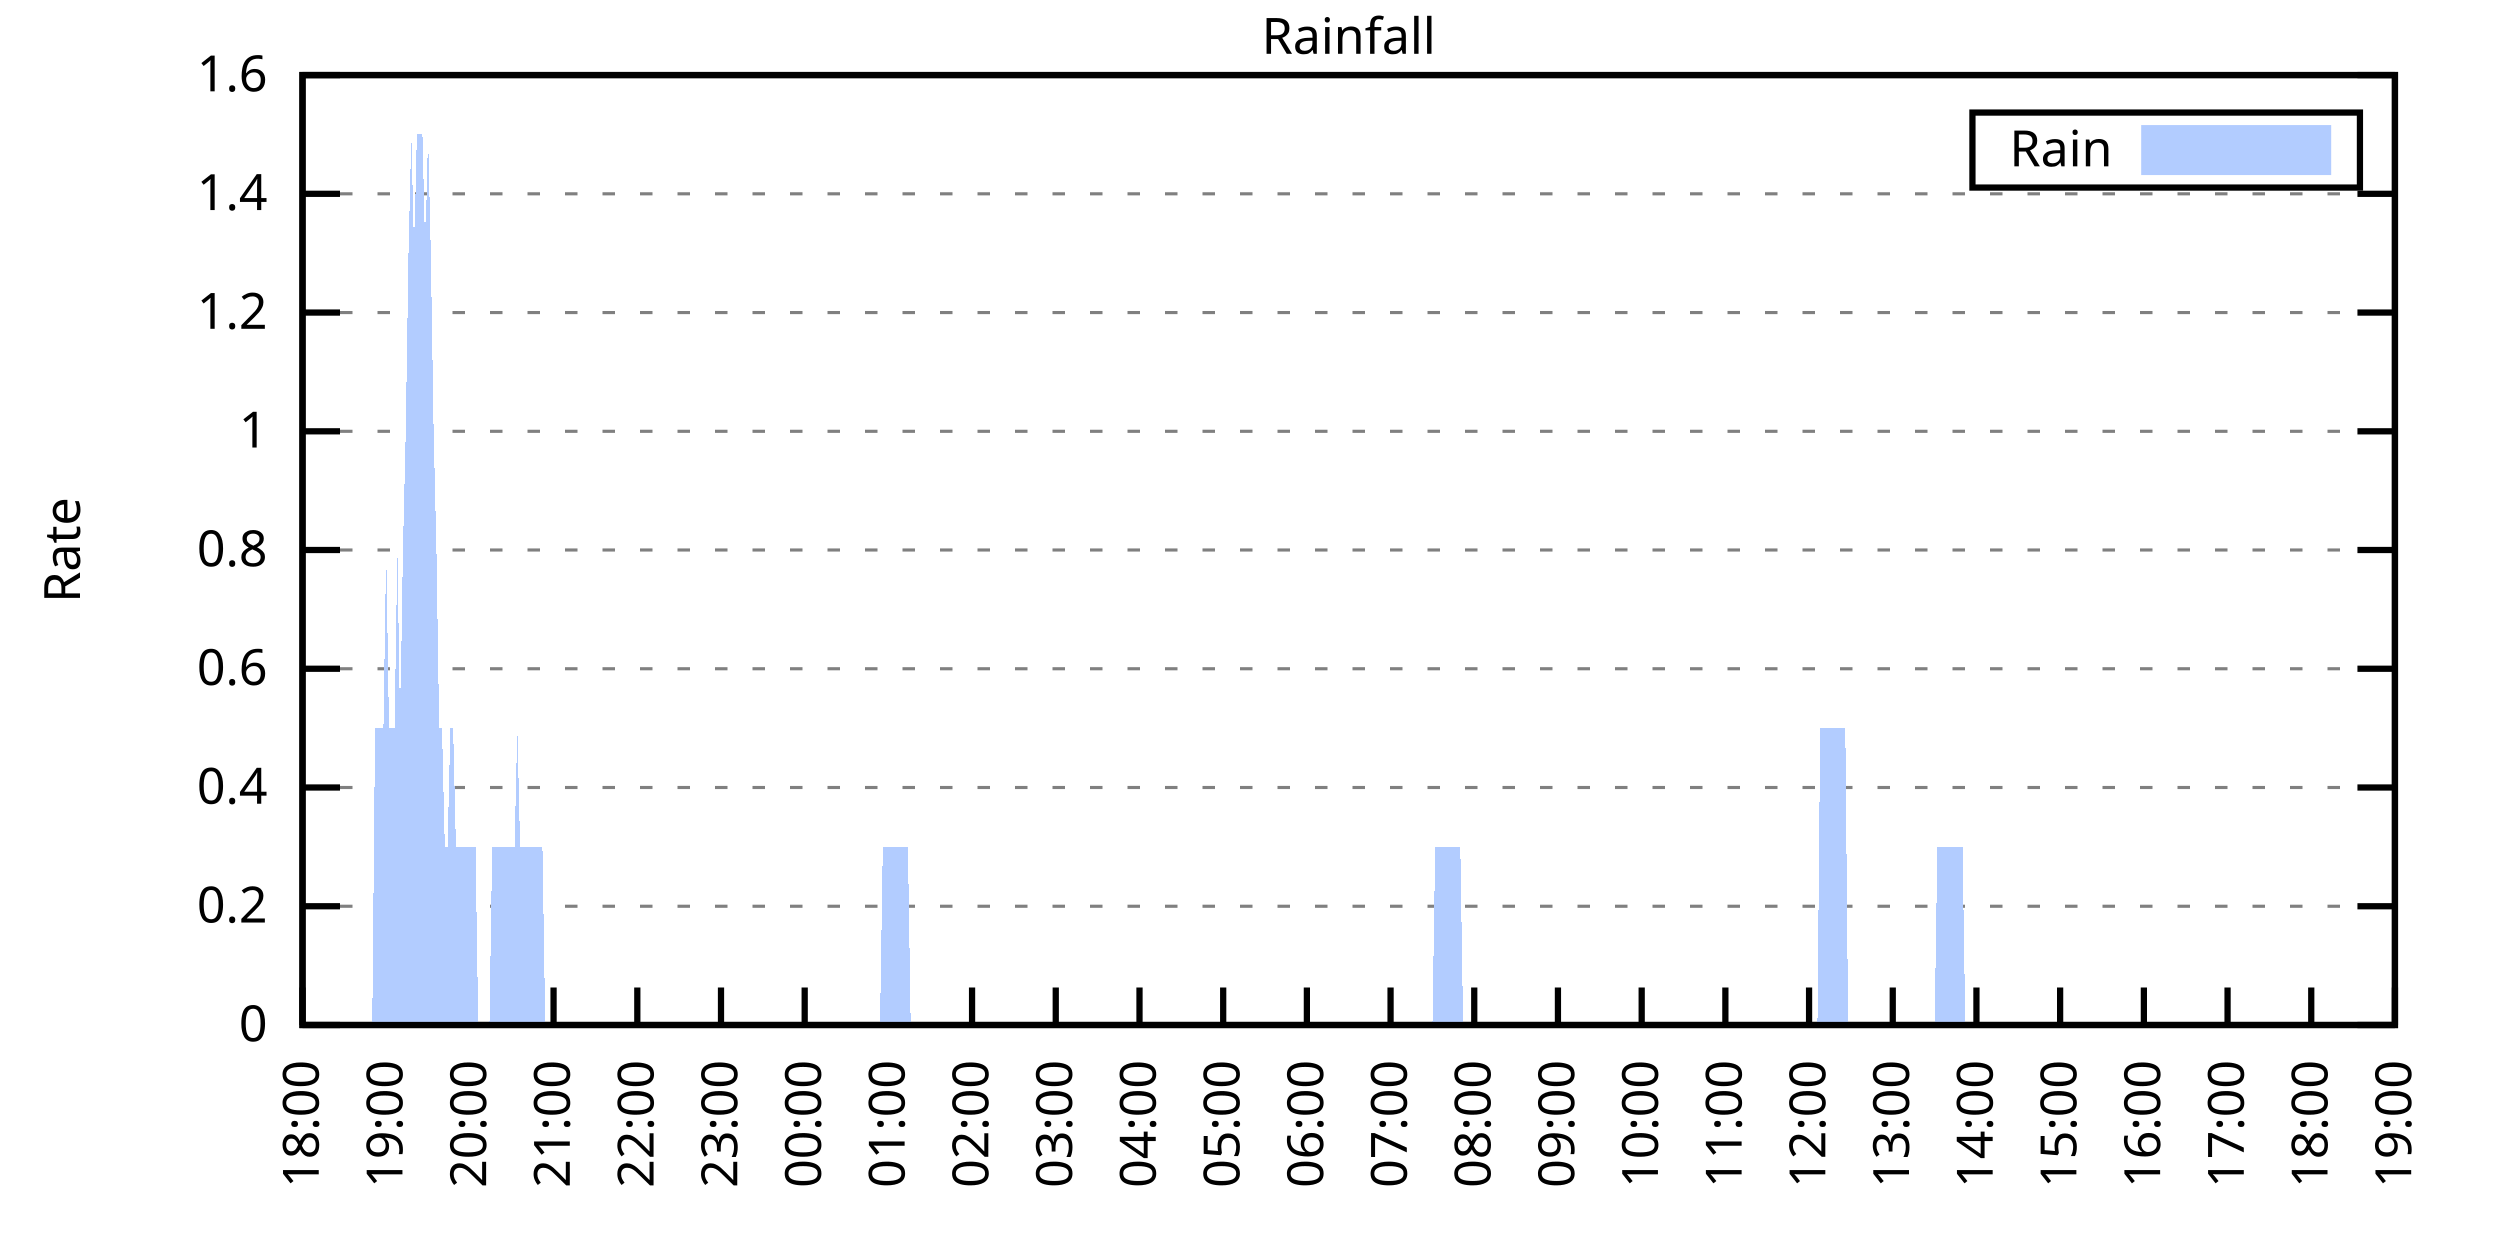
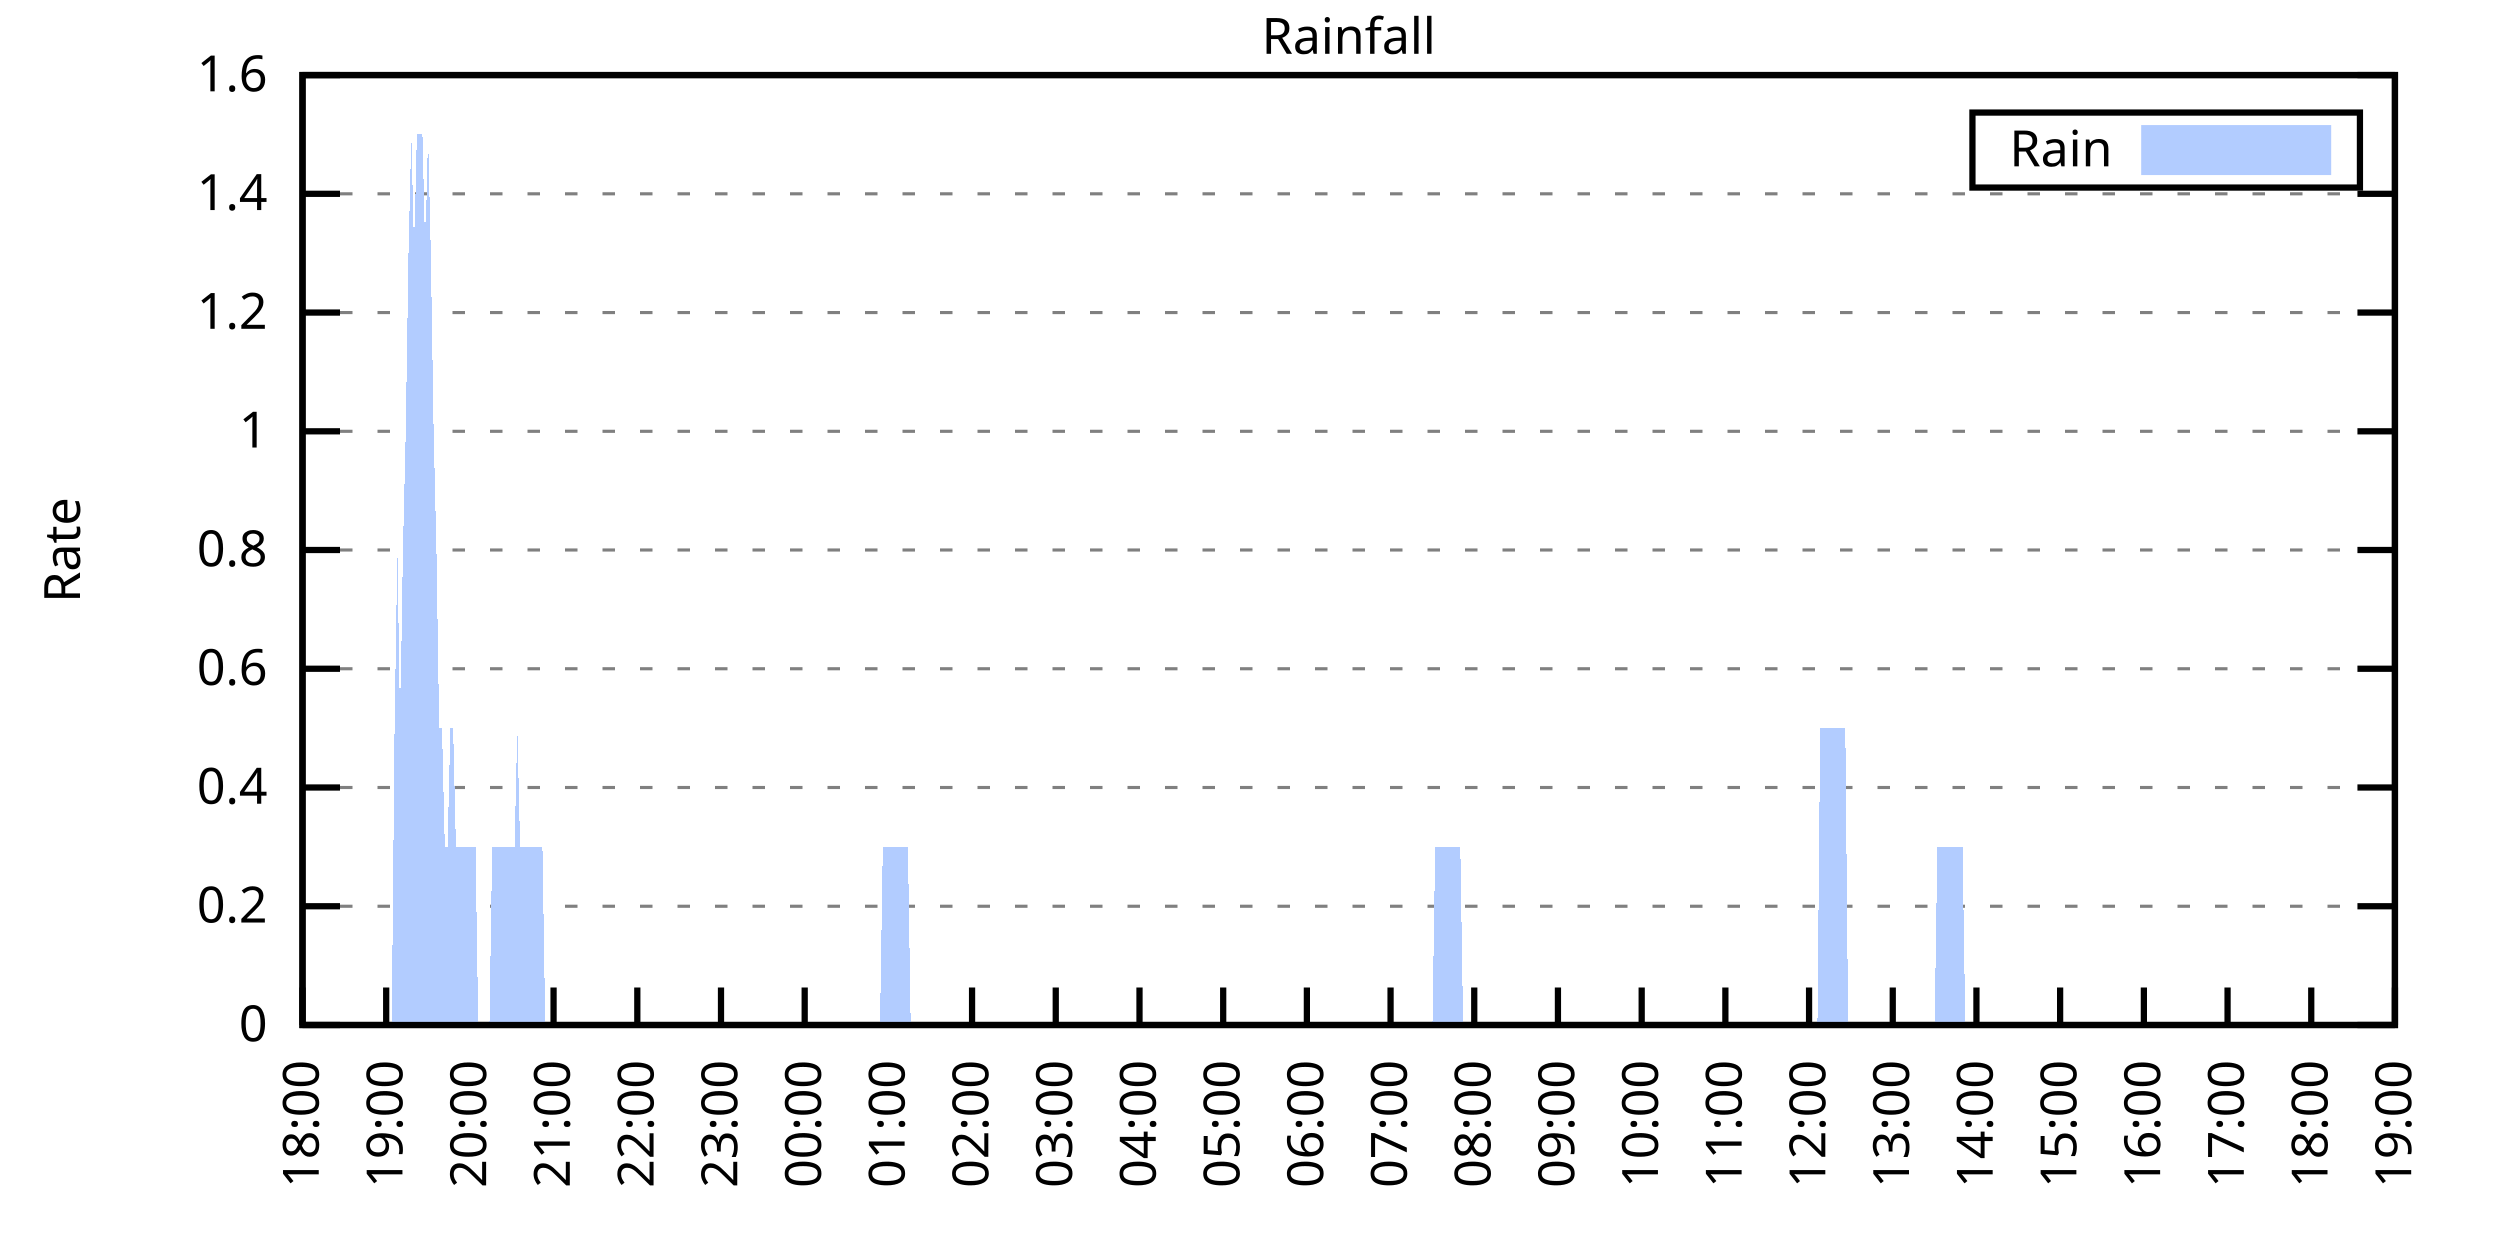
<svg xmlns="http://www.w3.org/2000/svg" xmlns:xlink="http://www.w3.org/1999/xlink" width="400" height="200" viewBox="0 0 400 200">
  <g id="gnuplot_canvas">
    <rect x="0" y="0" width="400" height="200" fill="none" />
    <defs>
      <circle id="gpDot" r="0.5" stroke-width="0.5" stroke="currentColor" />
      <path id="gpPt0" stroke-width="0.333" stroke="currentColor" d="M-1,0 h2 M0,-1 v2" />
      <path id="gpPt1" stroke-width="0.333" stroke="currentColor" d="M-1,-1 L1,1 M1,-1 L-1,1" />
      <path id="gpPt2" stroke-width="0.333" stroke="currentColor" d="M-1,0 L1,0 M0,-1 L0,1 M-1,-1 L1,1 M-1,1 L1,-1" />
      <rect id="gpPt3" stroke-width="0.333" stroke="currentColor" x="-1" y="-1" width="2" height="2" />
      <rect id="gpPt4" stroke-width="0.333" stroke="currentColor" fill="currentColor" x="-1" y="-1" width="2" height="2" />
      <circle id="gpPt5" stroke-width="0.333" stroke="currentColor" cx="0" cy="0" r="1" />
      <use xlink:href="#gpPt5" id="gpPt6" fill="currentColor" stroke="none" />
      <path id="gpPt7" stroke-width="0.333" stroke="currentColor" d="M0,-1.33 L-1.33,0.67 L1.33,0.67 z" />
      <use xlink:href="#gpPt7" id="gpPt8" fill="currentColor" stroke="none" />
      <use xlink:href="#gpPt7" id="gpPt9" stroke="currentColor" transform="rotate(180)" />
      <use xlink:href="#gpPt9" id="gpPt10" fill="currentColor" stroke="none" />
      <use xlink:href="#gpPt3" id="gpPt11" stroke="currentColor" transform="rotate(45)" />
      <use xlink:href="#gpPt11" id="gpPt12" fill="currentColor" stroke="none" />
      <path id="gpPt13" stroke-width="0.333" stroke="currentColor" d="M0,1.330 L1.265,0.411 L0.782,-1.067 L-0.782,-1.076 L-1.265,0.411 z" />
      <use xlink:href="#gpPt13" id="gpPt14" fill="currentColor" stroke="none" />
      <filter id="textbox" filterUnits="objectBoundingBox" x="0" y="0" height="1" width="1">
        <feFlood flood-color="white" flood-opacity="1" result="bgnd" />
        <feComposite in="SourceGraphic" in2="bgnd" operator="atop" />
      </filter>
      <filter id="greybox" filterUnits="objectBoundingBox" x="0" y="0" height="1" width="1">
        <feFlood flood-color="lightgrey" flood-opacity="1" result="grey" />
        <feComposite in="SourceGraphic" in2="grey" operator="atop" />
      </filter>
    </defs>
    <g fill="none" color="white" stroke="currentColor" stroke-width="1.00" stroke-linecap="butt" stroke-linejoin="miter">
</g>
    <g fill="none" color="black" stroke="currentColor" stroke-width="1.00" stroke-linecap="butt" stroke-linejoin="miter">
      <g stroke="none" shape-rendering="crispEdges">
        <polygon fill="rgb(255, 255, 255)" points="48.40,164.00 383.18,164.00 383.18,12.02 48.40,12.02 " />
      </g>
    </g>
    <g fill="none" color="black" stroke="currentColor" stroke-width="1.00" stroke-linecap="butt" stroke-linejoin="miter">
</g>
    <g fill="none" color="black" stroke="black" stroke-width="0.50" stroke-linecap="butt" stroke-linejoin="miter">
</g>
    <g fill="none" color="gray" stroke="currentColor" stroke-width="0.50" stroke-linecap="butt" stroke-linejoin="miter">
      <path stroke="gray" stroke-dasharray="2,4" class="gridline" d="M48.40,164.00 L383.19,164.00  " />
    </g>
    <g fill="none" color="gray" stroke="gray" stroke-width="1.00" stroke-linecap="butt" stroke-linejoin="miter">
</g>
    <g fill="none" color="black" stroke="currentColor" stroke-width="1.00" stroke-linecap="butt" stroke-linejoin="miter">
      <path stroke="black" d="M48.40,164.00 L54.40,164.00 M383.19,164.00 L377.19,164.00  " />
      <g transform="translate(42.80,166.60)" stroke="none" fill="black" font-family="Sans" font-size="8.00" text-anchor="end">
        <text>
          <tspan font-family="Sans"> 0</tspan>
        </text>
      </g>
    </g>
    <g fill="none" color="black" stroke="currentColor" stroke-width="1.00" stroke-linecap="butt" stroke-linejoin="miter">
</g>
    <g fill="none" color="black" stroke="black" stroke-width="0.50" stroke-linecap="butt" stroke-linejoin="miter">
</g>
    <g fill="none" color="gray" stroke="currentColor" stroke-width="0.50" stroke-linecap="butt" stroke-linejoin="miter">
      <path stroke="gray" stroke-dasharray="2,4" class="gridline" d="M48.40,145.00 L383.19,145.00  " />
    </g>
    <g fill="none" color="gray" stroke="gray" stroke-width="1.00" stroke-linecap="butt" stroke-linejoin="miter">
</g>
    <g fill="none" color="black" stroke="currentColor" stroke-width="1.00" stroke-linecap="butt" stroke-linejoin="miter">
      <path stroke="black" d="M48.40,145.00 L54.40,145.00 M383.19,145.00 L377.19,145.00  " />
      <g transform="translate(42.80,147.60)" stroke="none" fill="black" font-family="Sans" font-size="8.00" text-anchor="end">
        <text>
          <tspan font-family="Sans"> 0.2</tspan>
        </text>
      </g>
    </g>
    <g fill="none" color="black" stroke="currentColor" stroke-width="1.00" stroke-linecap="butt" stroke-linejoin="miter">
</g>
    <g fill="none" color="black" stroke="black" stroke-width="0.50" stroke-linecap="butt" stroke-linejoin="miter">
</g>
    <g fill="none" color="gray" stroke="currentColor" stroke-width="0.50" stroke-linecap="butt" stroke-linejoin="miter">
      <path stroke="gray" stroke-dasharray="2,4" class="gridline" d="M48.40,126.00 L383.19,126.00  " />
    </g>
    <g fill="none" color="gray" stroke="gray" stroke-width="1.00" stroke-linecap="butt" stroke-linejoin="miter">
</g>
    <g fill="none" color="black" stroke="currentColor" stroke-width="1.00" stroke-linecap="butt" stroke-linejoin="miter">
      <path stroke="black" d="M48.40,126.00 L54.40,126.00 M383.19,126.00 L377.19,126.00  " />
      <g transform="translate(42.80,128.60)" stroke="none" fill="black" font-family="Sans" font-size="8.00" text-anchor="end">
        <text>
          <tspan font-family="Sans"> 0.4</tspan>
        </text>
      </g>
    </g>
    <g fill="none" color="black" stroke="currentColor" stroke-width="1.00" stroke-linecap="butt" stroke-linejoin="miter">
</g>
    <g fill="none" color="black" stroke="black" stroke-width="0.50" stroke-linecap="butt" stroke-linejoin="miter">
</g>
    <g fill="none" color="gray" stroke="currentColor" stroke-width="0.50" stroke-linecap="butt" stroke-linejoin="miter">
      <path stroke="gray" stroke-dasharray="2,4" class="gridline" d="M48.40,107.00 L383.19,107.00  " />
    </g>
    <g fill="none" color="gray" stroke="gray" stroke-width="1.00" stroke-linecap="butt" stroke-linejoin="miter">
</g>
    <g fill="none" color="black" stroke="currentColor" stroke-width="1.00" stroke-linecap="butt" stroke-linejoin="miter">
      <path stroke="black" d="M48.40,107.00 L54.40,107.00 M383.19,107.00 L377.19,107.00  " />
      <g transform="translate(42.80,109.60)" stroke="none" fill="black" font-family="Sans" font-size="8.00" text-anchor="end">
        <text>
          <tspan font-family="Sans"> 0.6</tspan>
        </text>
      </g>
    </g>
    <g fill="none" color="black" stroke="currentColor" stroke-width="1.00" stroke-linecap="butt" stroke-linejoin="miter">
</g>
    <g fill="none" color="black" stroke="black" stroke-width="0.50" stroke-linecap="butt" stroke-linejoin="miter">
</g>
    <g fill="none" color="gray" stroke="currentColor" stroke-width="0.50" stroke-linecap="butt" stroke-linejoin="miter">
      <path stroke="gray" stroke-dasharray="2,4" class="gridline" d="M48.40,88.00 L383.19,88.00  " />
    </g>
    <g fill="none" color="gray" stroke="gray" stroke-width="1.00" stroke-linecap="butt" stroke-linejoin="miter">
</g>
    <g fill="none" color="black" stroke="currentColor" stroke-width="1.00" stroke-linecap="butt" stroke-linejoin="miter">
      <path stroke="black" d="M48.40,88.00 L54.40,88.00 M383.19,88.00 L377.19,88.00  " />
      <g transform="translate(42.80,90.60)" stroke="none" fill="black" font-family="Sans" font-size="8.00" text-anchor="end">
        <text>
          <tspan font-family="Sans"> 0.8</tspan>
        </text>
      </g>
    </g>
    <g fill="none" color="black" stroke="currentColor" stroke-width="1.00" stroke-linecap="butt" stroke-linejoin="miter">
</g>
    <g fill="none" color="black" stroke="black" stroke-width="0.50" stroke-linecap="butt" stroke-linejoin="miter">
</g>
    <g fill="none" color="gray" stroke="currentColor" stroke-width="0.50" stroke-linecap="butt" stroke-linejoin="miter">
      <path stroke="gray" stroke-dasharray="2,4" class="gridline" d="M48.40,69.01 L383.19,69.01  " />
    </g>
    <g fill="none" color="gray" stroke="gray" stroke-width="1.00" stroke-linecap="butt" stroke-linejoin="miter">
</g>
    <g fill="none" color="black" stroke="currentColor" stroke-width="1.00" stroke-linecap="butt" stroke-linejoin="miter">
      <path stroke="black" d="M48.40,69.01 L54.40,69.01 M383.19,69.01 L377.19,69.01  " />
      <g transform="translate(42.80,71.61)" stroke="none" fill="black" font-family="Sans" font-size="8.00" text-anchor="end">
        <text>
          <tspan font-family="Sans"> 1</tspan>
        </text>
      </g>
    </g>
    <g fill="none" color="black" stroke="currentColor" stroke-width="1.00" stroke-linecap="butt" stroke-linejoin="miter">
</g>
    <g fill="none" color="black" stroke="black" stroke-width="0.50" stroke-linecap="butt" stroke-linejoin="miter">
</g>
    <g fill="none" color="gray" stroke="currentColor" stroke-width="0.50" stroke-linecap="butt" stroke-linejoin="miter">
      <path stroke="gray" stroke-dasharray="2,4" class="gridline" d="M48.40,50.01 L383.19,50.01  " />
    </g>
    <g fill="none" color="gray" stroke="gray" stroke-width="1.00" stroke-linecap="butt" stroke-linejoin="miter">
</g>
    <g fill="none" color="black" stroke="currentColor" stroke-width="1.00" stroke-linecap="butt" stroke-linejoin="miter">
      <path stroke="black" d="M48.40,50.01 L54.40,50.01 M383.19,50.01 L377.19,50.01  " />
      <g transform="translate(42.80,52.61)" stroke="none" fill="black" font-family="Sans" font-size="8.00" text-anchor="end">
        <text>
          <tspan font-family="Sans"> 1.2</tspan>
        </text>
      </g>
    </g>
    <g fill="none" color="black" stroke="currentColor" stroke-width="1.00" stroke-linecap="butt" stroke-linejoin="miter">
</g>
    <g fill="none" color="black" stroke="black" stroke-width="0.50" stroke-linecap="butt" stroke-linejoin="miter">
</g>
    <g fill="none" color="gray" stroke="currentColor" stroke-width="0.50" stroke-linecap="butt" stroke-linejoin="miter">
      <path stroke="gray" stroke-dasharray="2,4" class="gridline" d="M48.40,31.01 L383.19,31.01  " />
    </g>
    <g fill="none" color="gray" stroke="gray" stroke-width="1.00" stroke-linecap="butt" stroke-linejoin="miter">
</g>
    <g fill="none" color="black" stroke="currentColor" stroke-width="1.00" stroke-linecap="butt" stroke-linejoin="miter">
      <path stroke="black" d="M48.40,31.01 L54.40,31.01 M383.19,31.01 L377.19,31.01  " />
      <g transform="translate(42.80,33.61)" stroke="none" fill="black" font-family="Sans" font-size="8.00" text-anchor="end">
        <text>
          <tspan font-family="Sans"> 1.4</tspan>
        </text>
      </g>
    </g>
    <g fill="none" color="black" stroke="currentColor" stroke-width="1.00" stroke-linecap="butt" stroke-linejoin="miter">
</g>
    <g fill="none" color="black" stroke="black" stroke-width="0.50" stroke-linecap="butt" stroke-linejoin="miter">
</g>
    <g fill="none" color="gray" stroke="currentColor" stroke-width="0.50" stroke-linecap="butt" stroke-linejoin="miter">
      <path stroke="gray" stroke-dasharray="2,4" class="gridline" d="M48.40,12.01 L383.19,12.01  " />
    </g>
    <g fill="none" color="gray" stroke="gray" stroke-width="1.00" stroke-linecap="butt" stroke-linejoin="miter">
</g>
    <g fill="none" color="black" stroke="currentColor" stroke-width="1.00" stroke-linecap="butt" stroke-linejoin="miter">
      <path stroke="black" d="M48.40,12.01 L54.40,12.01 M383.19,12.01 L377.19,12.01  " />
      <g transform="translate(42.80,14.61)" stroke="none" fill="black" font-family="Sans" font-size="8.00" text-anchor="end">
        <text>
          <tspan font-family="Sans"> 1.6</tspan>
        </text>
      </g>
    </g>
    <g fill="none" color="black" stroke="currentColor" stroke-width="1.00" stroke-linecap="butt" stroke-linejoin="miter">
      <path stroke="black" d="M48.40,164.00 L48.40,158.00  " />
      <g transform="translate(51.00,169.60) rotate(270.00)" stroke="none" fill="black" font-family="Sans" font-size="8.00" text-anchor="end">
        <text>
          <tspan font-family="Sans">18:00</tspan>
        </text>
      </g>
    </g>
    <g fill="none" color="black" stroke="currentColor" stroke-width="1.00" stroke-linecap="butt" stroke-linejoin="miter">
      <path stroke="black" d="M61.79,164.00 L61.79,158.00  " />
      <g transform="translate(64.39,169.60) rotate(270.00)" stroke="none" fill="black" font-family="Sans" font-size="8.00" text-anchor="end">
        <text>
          <tspan font-family="Sans">19:00</tspan>
        </text>
      </g>
    </g>
    <g fill="none" color="black" stroke="currentColor" stroke-width="1.00" stroke-linecap="butt" stroke-linejoin="miter">
      <path stroke="black" d="M75.18,164.00 L75.18,158.00  " />
      <g transform="translate(77.78,169.60) rotate(270.00)" stroke="none" fill="black" font-family="Sans" font-size="8.00" text-anchor="end">
        <text>
          <tspan font-family="Sans">20:00</tspan>
        </text>
      </g>
    </g>
    <g fill="none" color="black" stroke="currentColor" stroke-width="1.00" stroke-linecap="butt" stroke-linejoin="miter">
      <path stroke="black" d="M88.57,164.00 L88.57,158.00  " />
      <g transform="translate(91.17,169.60) rotate(270.00)" stroke="none" fill="black" font-family="Sans" font-size="8.00" text-anchor="end">
        <text>
          <tspan font-family="Sans">21:00</tspan>
        </text>
      </g>
    </g>
    <g fill="none" color="black" stroke="currentColor" stroke-width="1.00" stroke-linecap="butt" stroke-linejoin="miter">
      <path stroke="black" d="M101.97,164.00 L101.97,158.00  " />
      <g transform="translate(104.57,169.60) rotate(270.00)" stroke="none" fill="black" font-family="Sans" font-size="8.00" text-anchor="end">
        <text>
          <tspan font-family="Sans">22:00</tspan>
        </text>
      </g>
    </g>
    <g fill="none" color="black" stroke="currentColor" stroke-width="1.00" stroke-linecap="butt" stroke-linejoin="miter">
      <path stroke="black" d="M115.36,164.00 L115.36,158.00  " />
      <g transform="translate(117.96,169.60) rotate(270.00)" stroke="none" fill="black" font-family="Sans" font-size="8.00" text-anchor="end">
        <text>
          <tspan font-family="Sans">23:00</tspan>
        </text>
      </g>
    </g>
    <g fill="none" color="black" stroke="currentColor" stroke-width="1.00" stroke-linecap="butt" stroke-linejoin="miter">
      <path stroke="black" d="M128.75,164.00 L128.75,158.00  " />
      <g transform="translate(131.35,169.60) rotate(270.00)" stroke="none" fill="black" font-family="Sans" font-size="8.00" text-anchor="end">
        <text>
          <tspan font-family="Sans">00:00</tspan>
        </text>
      </g>
    </g>
    <g fill="none" color="black" stroke="currentColor" stroke-width="1.00" stroke-linecap="butt" stroke-linejoin="miter">
      <path stroke="black" d="M142.14,164.00 L142.14,158.00  " />
      <g transform="translate(144.74,169.60) rotate(270.00)" stroke="none" fill="black" font-family="Sans" font-size="8.00" text-anchor="end">
        <text>
          <tspan font-family="Sans">01:00</tspan>
        </text>
      </g>
    </g>
    <g fill="none" color="black" stroke="currentColor" stroke-width="1.00" stroke-linecap="butt" stroke-linejoin="miter">
      <path stroke="black" d="M155.53,164.00 L155.53,158.00  " />
      <g transform="translate(158.13,169.60) rotate(270.00)" stroke="none" fill="black" font-family="Sans" font-size="8.00" text-anchor="end">
        <text>
          <tspan font-family="Sans">02:00</tspan>
        </text>
      </g>
    </g>
    <g fill="none" color="black" stroke="currentColor" stroke-width="1.00" stroke-linecap="butt" stroke-linejoin="miter">
      <path stroke="black" d="M168.92,164.00 L168.92,158.00  " />
      <g transform="translate(171.52,169.60) rotate(270.00)" stroke="none" fill="black" font-family="Sans" font-size="8.00" text-anchor="end">
        <text>
          <tspan font-family="Sans">03:00</tspan>
        </text>
      </g>
    </g>
    <g fill="none" color="black" stroke="currentColor" stroke-width="1.00" stroke-linecap="butt" stroke-linejoin="miter">
      <path stroke="black" d="M182.32,164.00 L182.32,158.00  " />
      <g transform="translate(184.92,169.60) rotate(270.00)" stroke="none" fill="black" font-family="Sans" font-size="8.00" text-anchor="end">
        <text>
          <tspan font-family="Sans">04:00</tspan>
        </text>
      </g>
    </g>
    <g fill="none" color="black" stroke="currentColor" stroke-width="1.00" stroke-linecap="butt" stroke-linejoin="miter">
      <path stroke="black" d="M195.71,164.00 L195.71,158.00  " />
      <g transform="translate(198.31,169.60) rotate(270.00)" stroke="none" fill="black" font-family="Sans" font-size="8.00" text-anchor="end">
        <text>
          <tspan font-family="Sans">05:00</tspan>
        </text>
      </g>
    </g>
    <g fill="none" color="black" stroke="currentColor" stroke-width="1.00" stroke-linecap="butt" stroke-linejoin="miter">
      <path stroke="black" d="M209.10,164.00 L209.10,158.00  " />
      <g transform="translate(211.70,169.60) rotate(270.00)" stroke="none" fill="black" font-family="Sans" font-size="8.00" text-anchor="end">
        <text>
          <tspan font-family="Sans">06:00</tspan>
        </text>
      </g>
    </g>
    <g fill="none" color="black" stroke="currentColor" stroke-width="1.00" stroke-linecap="butt" stroke-linejoin="miter">
      <path stroke="black" d="M222.49,164.00 L222.49,158.00  " />
      <g transform="translate(225.09,169.60) rotate(270.00)" stroke="none" fill="black" font-family="Sans" font-size="8.00" text-anchor="end">
        <text>
          <tspan font-family="Sans">07:00</tspan>
        </text>
      </g>
    </g>
    <g fill="none" color="black" stroke="currentColor" stroke-width="1.00" stroke-linecap="butt" stroke-linejoin="miter">
      <path stroke="black" d="M235.88,164.00 L235.88,158.00  " />
      <g transform="translate(238.48,169.60) rotate(270.00)" stroke="none" fill="black" font-family="Sans" font-size="8.00" text-anchor="end">
        <text>
          <tspan font-family="Sans">08:00</tspan>
        </text>
      </g>
    </g>
    <g fill="none" color="black" stroke="currentColor" stroke-width="1.00" stroke-linecap="butt" stroke-linejoin="miter">
      <path stroke="black" d="M249.27,164.00 L249.27,158.00  " />
      <g transform="translate(251.87,169.60) rotate(270.00)" stroke="none" fill="black" font-family="Sans" font-size="8.00" text-anchor="end">
        <text>
          <tspan font-family="Sans">09:00</tspan>
        </text>
      </g>
    </g>
    <g fill="none" color="black" stroke="currentColor" stroke-width="1.00" stroke-linecap="butt" stroke-linejoin="miter">
      <path stroke="black" d="M262.67,164.00 L262.67,158.00  " />
      <g transform="translate(265.27,169.60) rotate(270.00)" stroke="none" fill="black" font-family="Sans" font-size="8.00" text-anchor="end">
        <text>
          <tspan font-family="Sans">10:00</tspan>
        </text>
      </g>
    </g>
    <g fill="none" color="black" stroke="currentColor" stroke-width="1.00" stroke-linecap="butt" stroke-linejoin="miter">
      <path stroke="black" d="M276.06,164.00 L276.06,158.00  " />
      <g transform="translate(278.66,169.60) rotate(270.00)" stroke="none" fill="black" font-family="Sans" font-size="8.00" text-anchor="end">
        <text>
          <tspan font-family="Sans">11:00</tspan>
        </text>
      </g>
    </g>
    <g fill="none" color="black" stroke="currentColor" stroke-width="1.00" stroke-linecap="butt" stroke-linejoin="miter">
      <path stroke="black" d="M289.45,164.00 L289.45,158.00  " />
      <g transform="translate(292.05,169.60) rotate(270.00)" stroke="none" fill="black" font-family="Sans" font-size="8.00" text-anchor="end">
        <text>
          <tspan font-family="Sans">12:00</tspan>
        </text>
      </g>
    </g>
    <g fill="none" color="black" stroke="currentColor" stroke-width="1.00" stroke-linecap="butt" stroke-linejoin="miter">
      <path stroke="black" d="M302.84,164.00 L302.84,158.00  " />
      <g transform="translate(305.44,169.60) rotate(270.00)" stroke="none" fill="black" font-family="Sans" font-size="8.00" text-anchor="end">
        <text>
          <tspan font-family="Sans">13:00</tspan>
        </text>
      </g>
    </g>
    <g fill="none" color="black" stroke="currentColor" stroke-width="1.00" stroke-linecap="butt" stroke-linejoin="miter">
      <path stroke="black" d="M316.23,164.00 L316.23,158.00  " />
      <g transform="translate(318.83,169.60) rotate(270.00)" stroke="none" fill="black" font-family="Sans" font-size="8.00" text-anchor="end">
        <text>
          <tspan font-family="Sans">14:00</tspan>
        </text>
      </g>
    </g>
    <g fill="none" color="black" stroke="currentColor" stroke-width="1.00" stroke-linecap="butt" stroke-linejoin="miter">
      <path stroke="black" d="M329.62,164.00 L329.62,158.00  " />
      <g transform="translate(332.22,169.60) rotate(270.00)" stroke="none" fill="black" font-family="Sans" font-size="8.00" text-anchor="end">
        <text>
          <tspan font-family="Sans">15:00</tspan>
        </text>
      </g>
    </g>
    <g fill="none" color="black" stroke="currentColor" stroke-width="1.00" stroke-linecap="butt" stroke-linejoin="miter">
      <path stroke="black" d="M343.02,164.00 L343.02,158.00  " />
      <g transform="translate(345.62,169.60) rotate(270.00)" stroke="none" fill="black" font-family="Sans" font-size="8.00" text-anchor="end">
        <text>
          <tspan font-family="Sans">16:00</tspan>
        </text>
      </g>
    </g>
    <g fill="none" color="black" stroke="currentColor" stroke-width="1.00" stroke-linecap="butt" stroke-linejoin="miter">
      <path stroke="black" d="M356.41,164.00 L356.41,158.00  " />
      <g transform="translate(359.01,169.60) rotate(270.00)" stroke="none" fill="black" font-family="Sans" font-size="8.00" text-anchor="end">
        <text>
          <tspan font-family="Sans">17:00</tspan>
        </text>
      </g>
    </g>
    <g fill="none" color="black" stroke="currentColor" stroke-width="1.00" stroke-linecap="butt" stroke-linejoin="miter">
      <path stroke="black" d="M369.80,164.00 L369.80,158.00  " />
      <g transform="translate(372.40,169.60) rotate(270.00)" stroke="none" fill="black" font-family="Sans" font-size="8.00" text-anchor="end">
        <text>
          <tspan font-family="Sans">18:00</tspan>
        </text>
      </g>
    </g>
    <g fill="none" color="black" stroke="currentColor" stroke-width="1.00" stroke-linecap="butt" stroke-linejoin="miter">
      <path stroke="black" d="M383.19,164.00 L383.19,158.00  " />
      <g transform="translate(385.79,169.60) rotate(270.00)" stroke="none" fill="black" font-family="Sans" font-size="8.00" text-anchor="end">
        <text>
          <tspan font-family="Sans">19:00</tspan>
        </text>
      </g>
    </g>
    <g fill="none" color="black" stroke="currentColor" stroke-width="1.00" stroke-linecap="butt" stroke-linejoin="miter">
</g>
    <g fill="none" color="black" stroke="currentColor" stroke-width="1.00" stroke-linecap="butt" stroke-linejoin="miter">
      <path stroke="black" d="M48.40,12.01 L48.40,164.00 L383.19,164.00 L383.19,12.01 L48.40,12.01 Z  " />
    </g>
    <g fill="none" color="black" stroke="currentColor" stroke-width="1.00" stroke-linecap="butt" stroke-linejoin="miter">
</g>
    <g fill="none" color="black" stroke="currentColor" stroke-width="1.00" stroke-linecap="butt" stroke-linejoin="miter">
      <path stroke="black" d="M315.59,30.01 L315.59,18.01 L377.59,18.01 L377.59,30.01 L315.59,30.01 Z  " />
    </g>
    <g id="Rainfall_plot_1">
      <g fill="none" color="white" stroke="black" stroke-width="2.00" stroke-linecap="butt" stroke-linejoin="miter">
</g>
      <g fill="none" color="black" stroke="currentColor" stroke-width="2.00" stroke-linecap="butt" stroke-linejoin="miter">
        <g transform="translate(337.99,26.61)" stroke="none" fill="black" font-family="Sans" font-size="8.00" text-anchor="end">
          <text>
            <tspan font-family="Sans">Rain</tspan>
          </text>
        </g>
      </g>
      <g fill="none" color="black" stroke="currentColor" stroke-width="2.00" stroke-linecap="butt" stroke-linejoin="miter">
        <g stroke="none" shape-rendering="crispEdges">
          <polygon fill="rgb(178, 204, 255)" points="343.59,27.01 371.99,27.01 371.99,21.01 343.59,21.01 " />
        </g>
        <path stroke="rgb(178, 204, 255)" d="M343.59,27.01 L371.99,27.01 L371.99,21.01 L343.59,21.01 L343.59,27.01 Z  " />
      </g>
      <g fill="none" color="black" stroke="currentColor" stroke-width="2.00" stroke-linecap="butt" stroke-linejoin="miter">
        <g stroke="none" shape-rendering="crispEdges">
-           <polygon fill="rgb(178, 204, 255)" points="55.54,164.00 55.99,164.00 56.43,164.00 56.88,164.00 57.33,164.00 57.77,164.00 58.22,164.00 58.67,164.00 59.11,164.00 59.56,164.00 60.01,116.50 60.45,116.50 60.90,116.50 61.35,116.50 61.79,88.00 62.24,116.50 62.68,116.50 63.13,116.50 63.58,88.00 64.02,116.50 64.47,88.00 64.92,69.01 65.36,40.51 65.81,21.51 66.26,40.51 66.70,21.51 67.15,21.51 67.59,21.51 68.04,40.51 68.49,21.51 68.93,40.51 69.38,69.01 69.83,88.00 70.27,116.50 70.72,116.50 71.17,135.50 71.61,135.50 72.06,116.50 72.50,116.50 72.95,135.50 73.40,135.50 73.84,135.50 74.29,135.50 74.74,135.50 75.18,135.50 75.63,135.50 76.08,135.50 76.52,164.00 76.97,164.00 77.42,164.00 77.86,164.00 78.31,164.00 78.75,135.50 79.20,135.50 79.65,135.50 80.09,135.50 80.54,135.50 80.99,135.50 81.43,135.50 81.88,135.50 82.33,135.50 82.77,116.50 83.22,135.50 83.66,135.50 84.11,135.50 84.56,135.50 85.00,135.50 85.45,135.50 85.90,135.50 86.34,135.50 86.79,135.50 87.24,164.00 87.68,164.00 88.13,164.00 88.57,164.00 89.02,164.00 89.47,164.00 89.91,164.00 90.36,164.00 90.81,164.00 91.25,164.00 91.70,164.00 92.15,164.00 92.59,164.00 93.04,164.00 93.49,164.00 93.93,164.00 94.38,164.00 94.82,164.00 95.27,164.00 95.72,164.00 96.16,164.00 96.61,164.00 97.06,164.00 97.50,164.00 97.95,164.00 98.40,164.00 98.84,164.00 99.29,164.00 99.73,164.00 100.18,164.00 100.63,164.00 101.07,164.00 101.52,164.00 101.97,164.00 102.41,164.00 102.86,164.00 103.31,164.00 103.75,164.00 104.20,164.00 104.64,164.00 105.09,164.00 105.54,164.00 105.98,164.00 106.43,164.00 106.88,164.00 107.32,164.00 107.77,164.00 108.22,164.00 108.66,164.00 109.11,164.00 109.55,164.00 110.00,164.00 110.45,164.00 110.89,164.00 111.34,164.00 111.79,164.00 112.23,164.00 112.68,164.00 113.13,164.00 113.57,164.00 114.02,164.00 114.47,164.00 114.91,164.00 115.36,164.00 115.80,164.00 116.25,164.00 116.70,164.00 117.14,164.00 117.59,164.00 118.04,164.00 118.48,164.00 118.93,164.00 119.38,164.00 119.82,164.00 120.27,164.00 120.71,164.00 121.16,164.00 121.61,164.00 122.05,164.00 122.50,164.00 122.95,164.00 123.39,164.00 123.84,164.00 124.29,164.00 124.73,164.00 125.18,164.00 125.62,164.00 126.07,164.00 126.52,164.00 126.96,164.00 127.41,164.00 127.86,164.00 128.30,164.00 128.75,164.00 129.20,164.00 129.64,164.00 130.09,164.00 130.54,164.00 130.98,164.00 131.43,164.00 131.87,164.00 132.32,164.00 132.77,164.00 133.21,164.00 133.66,164.00 134.11,164.00 134.55,164.00 135.00,164.00 135.45,164.00 135.89,164.00 136.34,164.00 136.78,164.00 137.23,164.00 137.68,164.00 138.12,164.00 138.57,164.00 139.02,164.00 139.46,164.00 139.91,164.00 140.36,164.00 140.80,164.00 141.25,135.50 141.69,135.50 142.14,135.50 142.59,135.50 143.03,135.50 143.48,135.50 143.93,135.50 144.37,135.50 144.82,135.50 145.27,135.50 145.71,164.00 146.16,164.00 146.61,164.00 147.05,164.00 147.50,164.00 147.94,164.00 148.39,164.00 148.84,164.00 149.28,164.00 149.73,164.00 150.18,164.00 150.62,164.00 151.07,164.00 151.52,164.00 151.96,164.00 152.41,164.00 152.85,164.00 153.30,164.00 153.75,164.00 154.19,164.00 154.64,164.00 155.09,164.00 155.53,164.00 155.98,164.00 156.43,164.00 156.87,164.00 157.32,164.00 157.76,164.00 158.21,164.00 158.66,164.00 159.10,164.00 159.55,164.00 160.00,164.00 160.44,164.00 160.89,164.00 161.34,164.00 161.78,164.00 162.23,164.00 162.67,164.00 163.12,164.00 163.57,164.00 164.01,164.00 164.46,164.00 164.91,164.00 165.35,164.00 165.80,164.00 166.25,164.00 166.69,164.00 167.14,164.00 167.59,164.00 168.03,164.00 168.48,164.00 168.92,164.00 169.37,164.00 169.82,164.00 170.26,164.00 170.71,164.00 171.16,164.00 171.60,164.00 172.05,164.00 172.50,164.00 172.94,164.00 173.39,164.00 173.83,164.00 174.28,164.00 174.73,164.00 175.17,164.00 175.62,164.00 176.07,164.00 176.51,164.00 176.96,164.00 177.41,164.00 177.85,164.00 178.30,164.00 178.74,164.00 179.19,164.00 179.64,164.00 180.08,164.00 180.53,164.00 180.98,164.00 181.42,164.00 181.87,164.00 182.32,164.00 182.76,164.00 183.21,164.00 183.66,164.00 184.10,164.00 184.55,164.00 184.99,164.00 185.44,164.00 185.89,164.00 186.33,164.00 186.78,164.00 187.23,164.00 187.67,164.00 188.12,164.00 188.57,164.00 189.01,164.00 189.46,164.00 189.90,164.00 190.35,164.00 190.80,164.00 191.24,164.00 191.69,164.00 192.14,164.00 192.58,164.00 193.03,164.00 193.48,164.00 193.92,164.00 194.37,164.00 194.81,164.00 195.26,164.00 195.71,164.00 196.15,164.00 196.60,164.00 197.05,164.00 197.49,164.00 197.94,164.00 198.39,164.00 198.83,164.00 199.28,164.00 199.73,164.00 200.17,164.00 200.62,164.00 201.06,164.00 201.51,164.00 201.96,164.00 202.40,164.00 202.85,164.00 203.30,164.00 203.74,164.00 204.19,164.00 204.64,164.00 205.08,164.00 205.53,164.00 205.97,164.00 206.42,164.00 206.87,164.00 207.31,164.00 207.76,164.00 208.21,164.00 208.65,164.00 209.10,164.00 209.55,164.00 209.99,164.00 210.44,164.00 210.88,164.00 211.33,164.00 211.78,164.00 212.22,164.00 212.67,164.00 213.12,164.00 213.56,164.00 214.01,164.00 214.46,164.00 214.90,164.00 215.35,164.00 215.80,164.00 216.24,164.00 216.69,164.00 217.13,164.00 217.58,164.00 218.03,164.00 218.47,164.00 218.92,164.00 219.37,164.00 219.81,164.00 220.26,164.00 220.71,164.00 221.15,164.00 221.60,164.00 222.04,164.00 222.49,164.00 222.94,164.00 223.38,164.00 223.83,164.00 224.28,164.00 224.72,164.00 225.17,164.00 225.62,164.00 226.06,164.00 226.51,164.00 226.95,164.00 227.40,164.00 227.85,164.00 228.29,164.00 228.74,164.00 229.19,164.00 229.63,135.50 230.08,135.50 230.53,135.50 230.97,135.50 231.42,135.50 231.86,135.50 232.31,135.50 232.76,135.50 233.20,135.50 233.65,135.50 234.10,164.00 234.54,164.00 234.99,164.00 235.44,164.00 235.88,164.00 236.33,164.00 236.78,164.00 237.22,164.00 237.67,164.00 238.11,164.00 238.56,164.00 239.01,164.00 239.45,164.00 239.90,164.00 240.35,164.00 240.79,164.00 241.24,164.00 241.69,164.00 242.13,164.00 242.58,164.00 243.02,164.00 243.47,164.00 243.92,164.00 244.36,164.00 244.81,164.00 245.26,164.00 245.70,164.00 246.15,164.00 246.60,164.00 247.04,164.00 247.49,164.00 247.93,164.00 248.38,164.00 248.83,164.00 249.27,164.00 249.72,164.00 250.17,164.00 250.61,164.00 251.06,164.00 251.51,164.00 251.95,164.00 252.40,164.00 252.85,164.00 253.29,164.00 253.74,164.00 254.18,164.00 254.63,164.00 255.08,164.00 255.52,164.00 255.97,164.00 256.42,164.00 256.86,164.00 257.31,164.00 257.76,164.00 258.20,164.00 258.65,164.00 259.09,164.00 259.54,164.00 259.99,164.00 260.43,164.00 260.88,164.00 261.33,164.00 261.77,164.00 262.22,164.00 262.67,164.00 263.11,164.00 263.56,164.00 264.00,164.00 264.45,164.00 264.90,164.00 265.34,164.00 265.79,164.00 266.24,164.00 266.68,164.00 267.13,164.00 267.58,164.00 268.02,164.00 268.47,164.00 268.92,164.00 269.36,164.00 269.81,164.00 270.25,164.00 270.70,164.00 271.15,164.00 271.59,164.00 272.04,164.00 272.49,164.00 272.93,164.00 273.38,164.00 273.83,164.00 274.27,164.00 274.72,164.00 275.16,164.00 275.61,164.00 276.06,164.00 276.50,164.00 276.95,164.00 277.40,164.00 277.84,164.00 278.29,164.00 278.74,164.00 279.18,164.00 279.63,164.00 280.07,164.00 280.52,164.00 280.97,164.00 281.41,164.00 281.86,164.00 282.31,164.00 282.75,164.00 283.20,164.00 283.65,164.00 284.09,164.00 284.54,164.00 284.98,164.00 285.43,164.00 285.88,164.00 286.32,164.00 286.77,164.00 287.22,164.00 287.66,164.00 288.11,164.00 288.56,164.00 289.00,164.00 289.45,164.00 289.90,164.00 290.34,164.00 290.79,164.00 291.23,116.50 291.68,116.50 292.13,116.50 292.57,116.50 293.02,116.50 293.47,116.50 293.91,116.50 294.36,116.50 294.81,116.50 295.25,116.50 295.70,164.00 296.14,164.00 296.59,164.00 297.04,164.00 297.48,164.00 297.93,164.00 298.38,164.00 298.82,164.00 299.27,164.00 299.72,164.00 300.16,164.00 300.61,164.00 301.05,164.00 301.50,164.00 301.95,164.00 302.39,164.00 302.84,164.00 303.29,164.00 303.73,164.00 304.18,164.00 304.63,164.00 305.07,164.00 305.52,164.00 305.97,164.00 306.41,164.00 306.86,164.00 307.30,164.00 307.75,164.00 308.20,164.00 308.64,164.00 309.09,164.00 309.54,164.00 309.98,135.50 310.43,135.50 310.88,135.50 311.32,135.50 311.77,135.50 312.21,135.50 312.66,135.50 313.11,135.50 313.55,135.50 314.00,135.50 314.45,164.00 314.89,164.00 315.34,164.00 315.79,164.00 316.23,164.00 316.68,164.00 317.12,164.00 317.57,164.00 318.02,164.00 318.46,164.00 318.91,164.00 319.36,164.00 319.80,164.00 320.25,164.00 320.70,164.00 321.14,164.00 321.59,164.00 322.04,164.00 322.48,164.00 322.93,164.00 323.37,164.00 323.82,164.00 324.27,164.00 324.71,164.00 325.16,164.00 325.61,164.00 326.05,164.00 326.50,164.00 326.95,164.00 327.39,164.00 327.84,164.00 328.28,164.00 328.73,164.00 329.18,164.00 329.62,164.00 330.07,164.00 330.52,164.00 330.96,164.00 331.41,164.00 331.86,164.00 332.30,164.00 332.75,164.00 333.19,164.00 333.64,164.00 334.09,164.00 334.53,164.00 334.98,164.00 335.43,164.00 335.87,164.00 336.32,164.00 336.77,164.00 337.21,164.00 337.66,164.00 338.10,164.00 338.55,164.00 339.00,164.00 339.44,164.00 339.89,164.00 340.34,164.00 340.78,164.00 341.23,164.00 341.68,164.00 342.12,164.00 342.57,164.00 343.02,164.00 343.46,164.00 343.91,164.00 344.35,164.00 344.80,164.00 345.25,164.00 345.69,164.00 346.14,164.00 346.59,164.00 347.03,164.00 347.48,164.00 347.93,164.00 348.37,164.00 348.82,164.00 349.26,164.00 349.71,164.00 350.16,164.00 350.60,164.00 351.05,164.00 351.50,164.00 351.94,164.00 352.39,164.00 352.84,164.00 353.28,164.00 353.73,164.00 354.17,164.00 354.62,164.00 355.07,164.00 355.51,164.00 355.96,164.00 356.41,164.00 356.85,164.00 357.30,164.00 357.75,164.00 358.19,164.00 358.64,164.00 359.09,164.00 359.53,164.00 359.98,164.00 360.42,164.00 360.87,164.00 361.32,164.00 361.76,164.00 362.21,164.00 362.66,164.00 363.10,164.00 363.55,164.00 364.00,164.00 364.44,164.00 364.89,164.00 365.33,164.00 365.78,164.00 366.23,164.00 366.67,164.00 367.12,164.00 367.57,164.00 368.01,164.00 368.46,164.00 368.91,164.00 369.35,164.00 369.80,164.00 370.24,164.00 370.69,164.00 371.14,164.00 371.58,164.00 372.03,164.00 372.48,164.00 372.92,164.00 373.37,164.00 373.82,164.00 374.26,164.00 374.71,164.00 375.16,164.00 375.60,164.00 376.05,164.00 376.49,164.00 376.49,164.00 55.54,164.00 " />
+           <polygon fill="rgb(178, 204, 255)" points="58.67,164.00 59.11,164.00 59.56,164.00 60.01,164.00 60.45,164.00 60.90,164.00 61.35,164.00 61.79,164.00 62.24,164.00 62.68,164.00 63.13,116.50 63.58,88.00 64.02,116.50 64.47,88.00 64.92,69.01 65.36,40.51 65.81,21.51 66.26,40.51 66.70,21.51 67.15,21.51 67.59,21.51 68.04,40.51 68.49,21.51 68.93,40.51 69.38,69.01 69.83,88.00 70.27,116.50 70.72,116.50 71.17,135.50 71.61,135.50 72.06,116.50 72.50,116.50 72.95,135.50 73.40,135.50 73.84,135.50 74.29,135.50 74.74,135.50 75.18,135.50 75.63,135.50 76.08,135.50 76.52,164.00 76.97,164.00 77.42,164.00 77.86,164.00 78.31,164.00 78.75,135.50 79.20,135.50 79.65,135.50 80.09,135.50 80.54,135.50 80.99,135.50 81.43,135.50 81.88,135.50 82.33,135.50 82.77,116.50 83.22,135.50 83.66,135.50 84.11,135.50 84.56,135.50 85.00,135.50 85.45,135.50 85.90,135.50 86.34,135.50 86.79,135.50 87.24,164.00 87.68,164.00 88.13,164.00 88.57,164.00 89.02,164.00 89.47,164.00 89.91,164.00 90.36,164.00 90.81,164.00 91.25,164.00 91.70,164.00 92.15,164.00 92.59,164.00 93.04,164.00 93.49,164.00 93.93,164.00 94.38,164.00 94.82,164.00 95.27,164.00 95.72,164.00 96.16,164.00 96.61,164.00 97.06,164.00 97.50,164.00 97.95,164.00 98.40,164.00 98.84,164.00 99.29,164.00 99.73,164.00 100.18,164.00 100.63,164.00 101.07,164.00 101.52,164.00 101.97,164.00 102.41,164.00 102.86,164.00 103.31,164.00 103.75,164.00 104.20,164.00 104.64,164.00 105.09,164.00 105.54,164.00 105.98,164.00 106.43,164.00 106.88,164.00 107.32,164.00 107.77,164.00 108.22,164.00 108.66,164.00 109.11,164.00 109.55,164.00 110.00,164.00 110.45,164.00 110.89,164.00 111.34,164.00 111.79,164.00 112.23,164.00 112.68,164.00 113.13,164.00 113.57,164.00 114.02,164.00 114.47,164.00 114.91,164.00 115.36,164.00 115.80,164.00 116.25,164.00 116.70,164.00 117.14,164.00 117.59,164.00 118.04,164.00 118.48,164.00 118.93,164.00 119.38,164.00 119.82,164.00 120.27,164.00 120.71,164.00 121.16,164.00 121.61,164.00 122.05,164.00 122.50,164.00 122.95,164.00 123.39,164.00 123.84,164.00 124.29,164.00 124.73,164.00 125.18,164.00 125.62,164.00 126.07,164.00 126.52,164.00 126.96,164.00 127.41,164.00 127.86,164.00 128.30,164.00 128.75,164.00 129.20,164.00 129.64,164.00 130.09,164.00 130.54,164.00 130.98,164.00 131.43,164.00 131.87,164.00 132.32,164.00 132.77,164.00 133.21,164.00 133.66,164.00 134.11,164.00 134.55,164.00 135.00,164.00 135.45,164.00 135.89,164.00 136.34,164.00 136.78,164.00 137.23,164.00 137.68,164.00 138.12,164.00 138.57,164.00 139.02,164.00 139.46,164.00 139.91,164.00 140.36,164.00 140.80,164.00 141.25,135.50 141.69,135.50 142.14,135.50 142.59,135.50 143.03,135.50 143.48,135.50 143.93,135.50 144.37,135.50 144.82,135.50 145.27,135.50 145.71,164.00 146.16,164.00 146.61,164.00 147.05,164.00 147.50,164.00 147.94,164.00 148.39,164.00 148.84,164.00 149.28,164.00 149.73,164.00 150.18,164.00 150.62,164.00 151.07,164.00 151.52,164.00 151.96,164.00 152.41,164.00 152.85,164.00 153.30,164.00 153.75,164.00 154.19,164.00 154.64,164.00 155.09,164.00 155.53,164.00 155.98,164.00 156.43,164.00 156.87,164.00 157.32,164.00 157.76,164.00 158.21,164.00 158.66,164.00 159.10,164.00 159.55,164.00 160.00,164.00 160.44,164.00 160.89,164.00 161.34,164.00 161.78,164.00 162.23,164.00 162.67,164.00 163.12,164.00 163.57,164.00 164.01,164.00 164.46,164.00 164.91,164.00 165.35,164.00 165.80,164.00 166.25,164.00 166.69,164.00 167.14,164.00 167.59,164.00 168.03,164.00 168.48,164.00 168.92,164.00 169.37,164.00 169.82,164.00 170.26,164.00 170.71,164.00 171.16,164.00 171.60,164.00 172.05,164.00 172.50,164.00 172.94,164.00 173.39,164.00 173.83,164.00 174.28,164.00 174.73,164.00 175.17,164.00 175.62,164.00 176.07,164.00 176.51,164.00 176.96,164.00 177.41,164.00 177.85,164.00 178.30,164.00 178.74,164.00 179.19,164.00 179.64,164.00 180.08,164.00 180.53,164.00 180.98,164.00 181.42,164.00 181.87,164.00 182.32,164.00 182.76,164.00 183.21,164.00 183.66,164.00 184.10,164.00 184.55,164.00 184.99,164.00 185.44,164.00 185.89,164.00 186.33,164.00 186.78,164.00 187.23,164.00 187.67,164.00 188.12,164.00 188.57,164.00 189.01,164.00 189.46,164.00 189.90,164.00 190.35,164.00 190.80,164.00 191.24,164.00 191.69,164.00 192.14,164.00 192.58,164.00 193.03,164.00 193.48,164.00 193.92,164.00 194.37,164.00 194.81,164.00 195.26,164.00 195.71,164.00 196.15,164.00 196.60,164.00 197.05,164.00 197.49,164.00 197.94,164.00 198.39,164.00 198.83,164.00 199.28,164.00 199.73,164.00 200.17,164.00 200.62,164.00 201.06,164.00 201.51,164.00 201.96,164.00 202.40,164.00 202.85,164.00 203.30,164.00 203.74,164.00 204.19,164.00 204.64,164.00 205.08,164.00 205.53,164.00 205.97,164.00 206.42,164.00 206.87,164.00 207.31,164.00 207.76,164.00 208.21,164.00 208.65,164.00 209.10,164.00 209.55,164.00 209.99,164.00 210.44,164.00 210.88,164.00 211.33,164.00 211.78,164.00 212.22,164.00 212.67,164.00 213.12,164.00 213.56,164.00 214.01,164.00 214.46,164.00 214.90,164.00 215.35,164.00 215.80,164.00 216.24,164.00 216.69,164.00 217.13,164.00 217.58,164.00 218.03,164.00 218.47,164.00 218.92,164.00 219.37,164.00 219.81,164.00 220.26,164.00 220.71,164.00 221.15,164.00 221.60,164.00 222.04,164.00 222.49,164.00 222.94,164.00 223.38,164.00 223.83,164.00 224.28,164.00 224.72,164.00 225.17,164.00 225.62,164.00 226.06,164.00 226.51,164.00 226.95,164.00 227.40,164.00 227.85,164.00 228.29,164.00 228.74,164.00 229.19,164.00 229.63,135.50 230.08,135.50 230.53,135.50 230.97,135.50 231.42,135.50 231.86,135.50 232.31,135.50 232.76,135.50 233.20,135.50 233.65,135.50 234.10,164.00 234.54,164.00 234.99,164.00 235.44,164.00 235.88,164.00 236.33,164.00 236.78,164.00 237.22,164.00 237.67,164.00 238.11,164.00 238.56,164.00 239.01,164.00 239.45,164.00 239.90,164.00 240.35,164.00 240.79,164.00 241.24,164.00 241.69,164.00 242.13,164.00 242.58,164.00 243.02,164.00 243.47,164.00 243.92,164.00 244.36,164.00 244.81,164.00 245.26,164.00 245.70,164.00 246.15,164.00 246.60,164.00 247.04,164.00 247.49,164.00 247.93,164.00 248.38,164.00 248.83,164.00 249.27,164.00 249.72,164.00 250.17,164.00 250.61,164.00 251.06,164.00 251.51,164.00 251.95,164.00 252.40,164.00 252.85,164.00 253.29,164.00 253.74,164.00 254.18,164.00 254.63,164.00 255.08,164.00 255.52,164.00 255.97,164.00 256.42,164.00 256.86,164.00 257.31,164.00 257.76,164.00 258.20,164.00 258.65,164.00 259.09,164.00 259.54,164.00 259.99,164.00 260.43,164.00 260.88,164.00 261.33,164.00 261.77,164.00 262.22,164.00 262.67,164.00 263.11,164.00 263.56,164.00 264.00,164.00 264.45,164.00 264.90,164.00 265.34,164.00 265.79,164.00 266.24,164.00 266.68,164.00 267.13,164.00 267.58,164.00 268.02,164.00 268.47,164.00 268.92,164.00 269.36,164.00 269.81,164.00 270.25,164.00 270.70,164.00 271.15,164.00 271.59,164.00 272.04,164.00 272.49,164.00 272.93,164.00 273.38,164.00 273.83,164.00 274.27,164.00 274.72,164.00 275.16,164.00 275.61,164.00 276.06,164.00 276.50,164.00 276.95,164.00 277.40,164.00 277.84,164.00 278.29,164.00 278.74,164.00 279.18,164.00 279.63,164.00 280.07,164.00 280.52,164.00 280.97,164.00 281.41,164.00 281.86,164.00 282.31,164.00 282.75,164.00 283.20,164.00 283.65,164.00 284.09,164.00 284.54,164.00 284.98,164.00 285.43,164.00 285.88,164.00 286.32,164.00 286.77,164.00 287.22,164.00 287.66,164.00 288.11,164.00 288.56,164.00 289.00,164.00 289.45,164.00 289.90,164.00 290.34,164.00 290.79,164.00 291.23,116.50 291.68,116.50 292.13,116.50 292.57,116.50 293.02,116.50 293.47,116.50 293.91,116.50 294.36,116.50 294.81,116.50 295.25,116.50 295.70,164.00 296.14,164.00 296.59,164.00 297.04,164.00 297.48,164.00 297.93,164.00 298.38,164.00 298.82,164.00 299.27,164.00 299.72,164.00 300.16,164.00 300.61,164.00 301.05,164.00 301.50,164.00 301.95,164.00 302.39,164.00 302.84,164.00 303.29,164.00 303.73,164.00 304.18,164.00 304.63,164.00 305.07,164.00 305.52,164.00 305.97,164.00 306.41,164.00 306.86,164.00 307.30,164.00 307.75,164.00 308.20,164.00 308.64,164.00 309.09,164.00 309.54,164.00 309.98,135.50 310.43,135.50 310.88,135.50 311.32,135.50 311.77,135.50 312.21,135.50 312.66,135.50 313.11,135.50 313.55,135.50 314.00,135.50 314.45,164.00 314.89,164.00 315.34,164.00 315.79,164.00 316.23,164.00 316.68,164.00 317.12,164.00 317.57,164.00 318.02,164.00 318.46,164.00 318.91,164.00 319.36,164.00 319.80,164.00 320.25,164.00 320.70,164.00 321.14,164.00 321.59,164.00 322.04,164.00 322.48,164.00 322.93,164.00 323.37,164.00 323.82,164.00 324.27,164.00 324.71,164.00 325.16,164.00 325.61,164.00 326.05,164.00 326.50,164.00 326.95,164.00 327.39,164.00 327.84,164.00 328.28,164.00 328.73,164.00 329.18,164.00 329.62,164.00 330.07,164.00 330.52,164.00 330.96,164.00 331.41,164.00 331.86,164.00 332.30,164.00 332.75,164.00 333.19,164.00 333.64,164.00 334.09,164.00 334.53,164.00 334.98,164.00 335.43,164.00 335.87,164.00 336.32,164.00 336.77,164.00 337.21,164.00 337.66,164.00 338.10,164.00 338.55,164.00 339.00,164.00 339.44,164.00 339.89,164.00 340.34,164.00 340.78,164.00 341.23,164.00 341.68,164.00 342.12,164.00 342.57,164.00 343.02,164.00 343.46,164.00 343.91,164.00 344.35,164.00 344.80,164.00 345.25,164.00 345.69,164.00 346.14,164.00 346.59,164.00 347.03,164.00 347.48,164.00 347.93,164.00 348.37,164.00 348.82,164.00 349.26,164.00 349.71,164.00 350.16,164.00 350.60,164.00 351.05,164.00 351.50,164.00 351.94,164.00 352.39,164.00 352.84,164.00 353.28,164.00 353.73,164.00 354.17,164.00 354.62,164.00 355.07,164.00 355.51,164.00 355.96,164.00 356.41,164.00 356.85,164.00 357.30,164.00 357.75,164.00 358.19,164.00 358.64,164.00 359.09,164.00 359.53,164.00 359.98,164.00 360.42,164.00 360.87,164.00 361.32,164.00 361.76,164.00 362.21,164.00 362.66,164.00 363.10,164.00 363.55,164.00 364.00,164.00 364.44,164.00 364.89,164.00 365.33,164.00 365.78,164.00 366.23,164.00 366.67,164.00 367.12,164.00 367.57,164.00 368.01,164.00 368.46,164.00 368.91,164.00 369.35,164.00 369.80,164.00 370.24,164.00 370.69,164.00 371.14,164.00 371.58,164.00 372.03,164.00 372.48,164.00 372.92,164.00 373.37,164.00 373.82,164.00 374.26,164.00 374.71,164.00 375.16,164.00 375.60,164.00 376.05,164.00 376.49,164.00 376.94,164.00 377.39,164.00 377.83,164.00 378.28,164.00 378.73,164.00 379.17,164.00 379.62,164.00 379.62,164.00 58.67,164.00 " />
        </g>
      </g>
    </g>
    <g fill="none" color="black" stroke="currentColor" stroke-width="2.00" stroke-linecap="butt" stroke-linejoin="miter">
</g>
    <g fill="none" color="black" stroke="black" stroke-width="1.00" stroke-linecap="butt" stroke-linejoin="miter">
</g>
    <g fill="none" color="black" stroke="currentColor" stroke-width="1.00" stroke-linecap="butt" stroke-linejoin="miter">
      <path stroke="black" d="M48.40,12.01 L48.40,164.00 L383.19,164.00 L383.19,12.01 L48.40,12.01 Z  " />
      <g transform="translate(12.80,88.01) rotate(270.00)" stroke="none" fill="black" font-family="Sans" font-size="8.00" text-anchor="middle">
        <text>
          <tspan font-family="Sans">Rate</tspan>
        </text>
      </g>
    </g>
    <g fill="none" color="black" stroke="currentColor" stroke-width="1.00" stroke-linecap="butt" stroke-linejoin="miter">
</g>
    <g fill="none" color="black" stroke="currentColor" stroke-width="1.00" stroke-linecap="butt" stroke-linejoin="miter">
      <g transform="translate(215.79,8.61)" stroke="none" fill="black" font-family="Sans" font-size="8.00" text-anchor="middle">
        <text>
          <tspan font-family="Sans">Rainfall</tspan>
        </text>
      </g>
    </g>
    <g fill="none" color="black" stroke="currentColor" stroke-width="1.00" stroke-linecap="butt" stroke-linejoin="miter">
</g>
  </g>
</svg>
